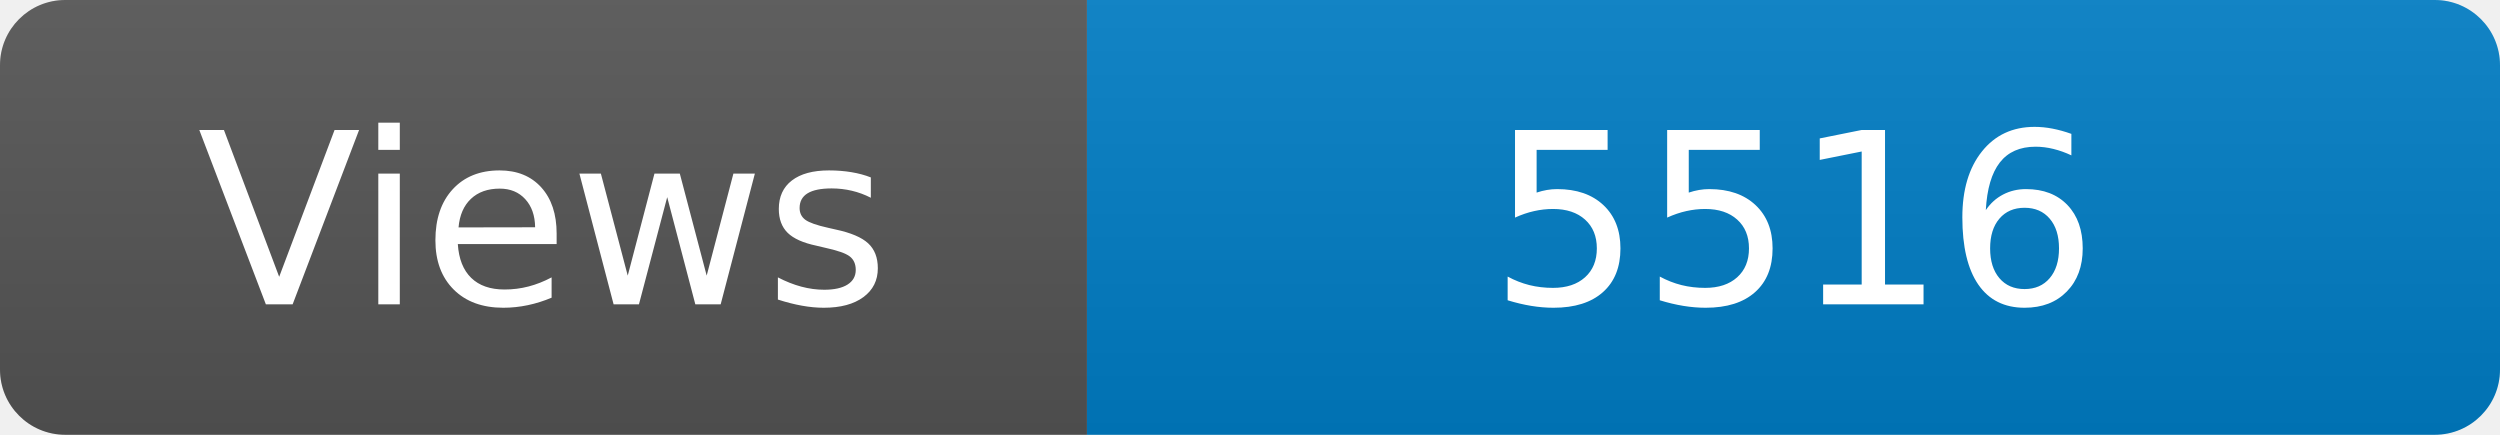
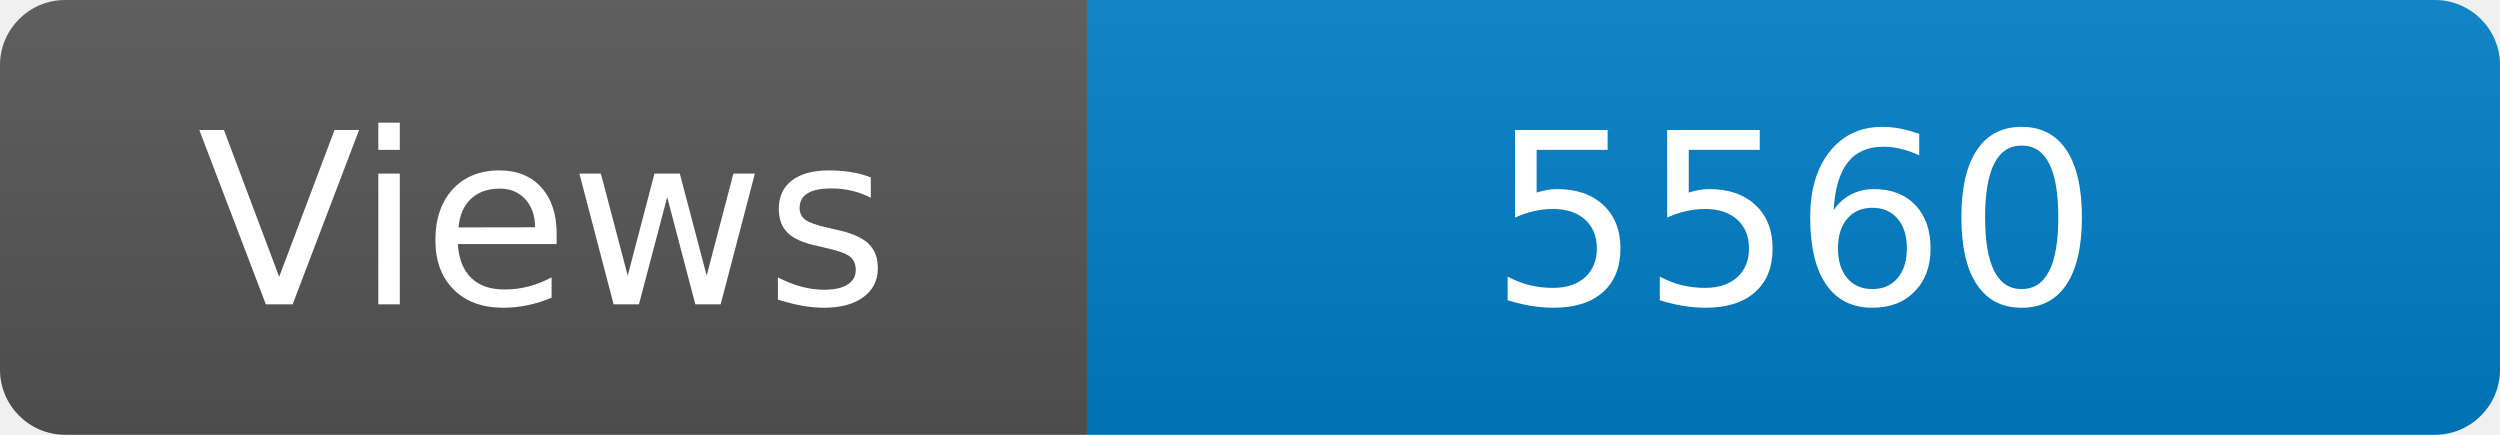
<svg xmlns="http://www.w3.org/2000/svg" width="115" height="20" role="img" aria-label="Maintained?: yes">
  <linearGradient id="s" x2="0" y2="100%">
    <stop offset="0" stop-color="#bbb" stop-opacity=".1" />
    <stop offset="1" stop-opacity=".1" />
  </linearGradient>
  <clipPath id="r">
    <rect width="115" height="20" rx="3" fill="#fff" />
  </clipPath>
  <g clip-path="url(#r)">
    <rect width="50" height="20" fill="#555" />
    <rect x="50" width="160" height="20" fill="#007ec6" />
    <rect width="115" height="20" fill="url(#s)" />
  </g>
  <g fill="#fff" text-anchor="middle" font-family="Verdana,Geneva,DejaVu Sans,sans-serif" font-size="110">
    <text x="250" y="140" transform="scale(.1)" fill="#fff">Views</text>
-     <text x="825" y="140" transform="scale(.1)" fill="#fff">5516</text>
+     <text x="825" y="140" transform="scale(.1)" fill="#fff">5560</text>
  </g>
</svg>
